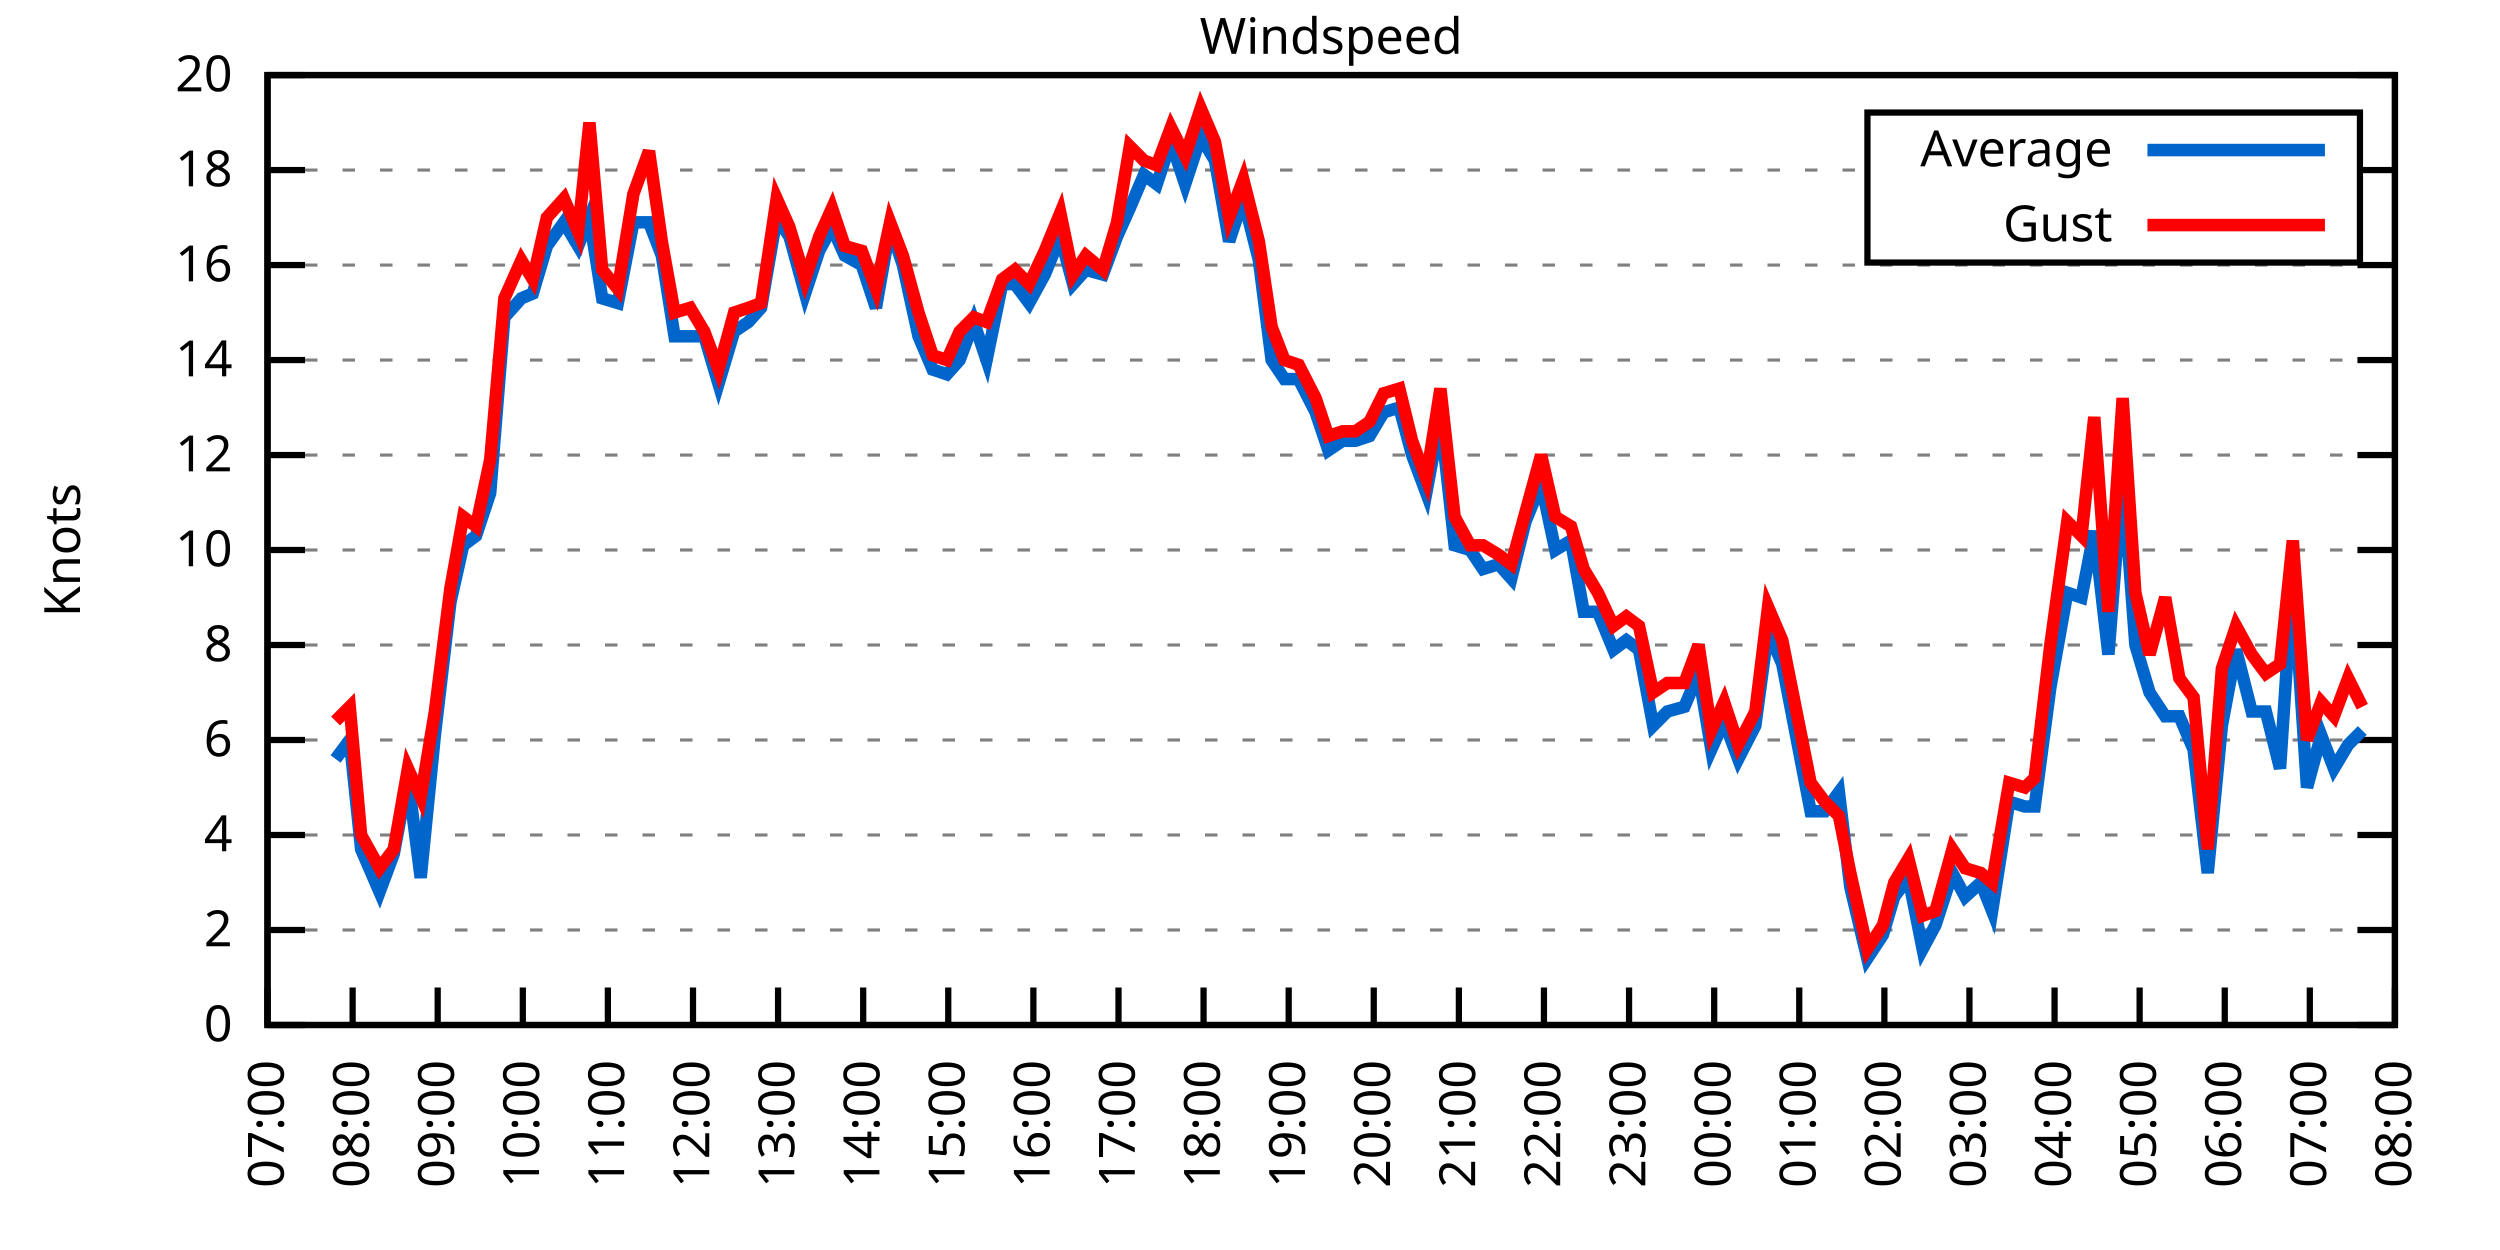
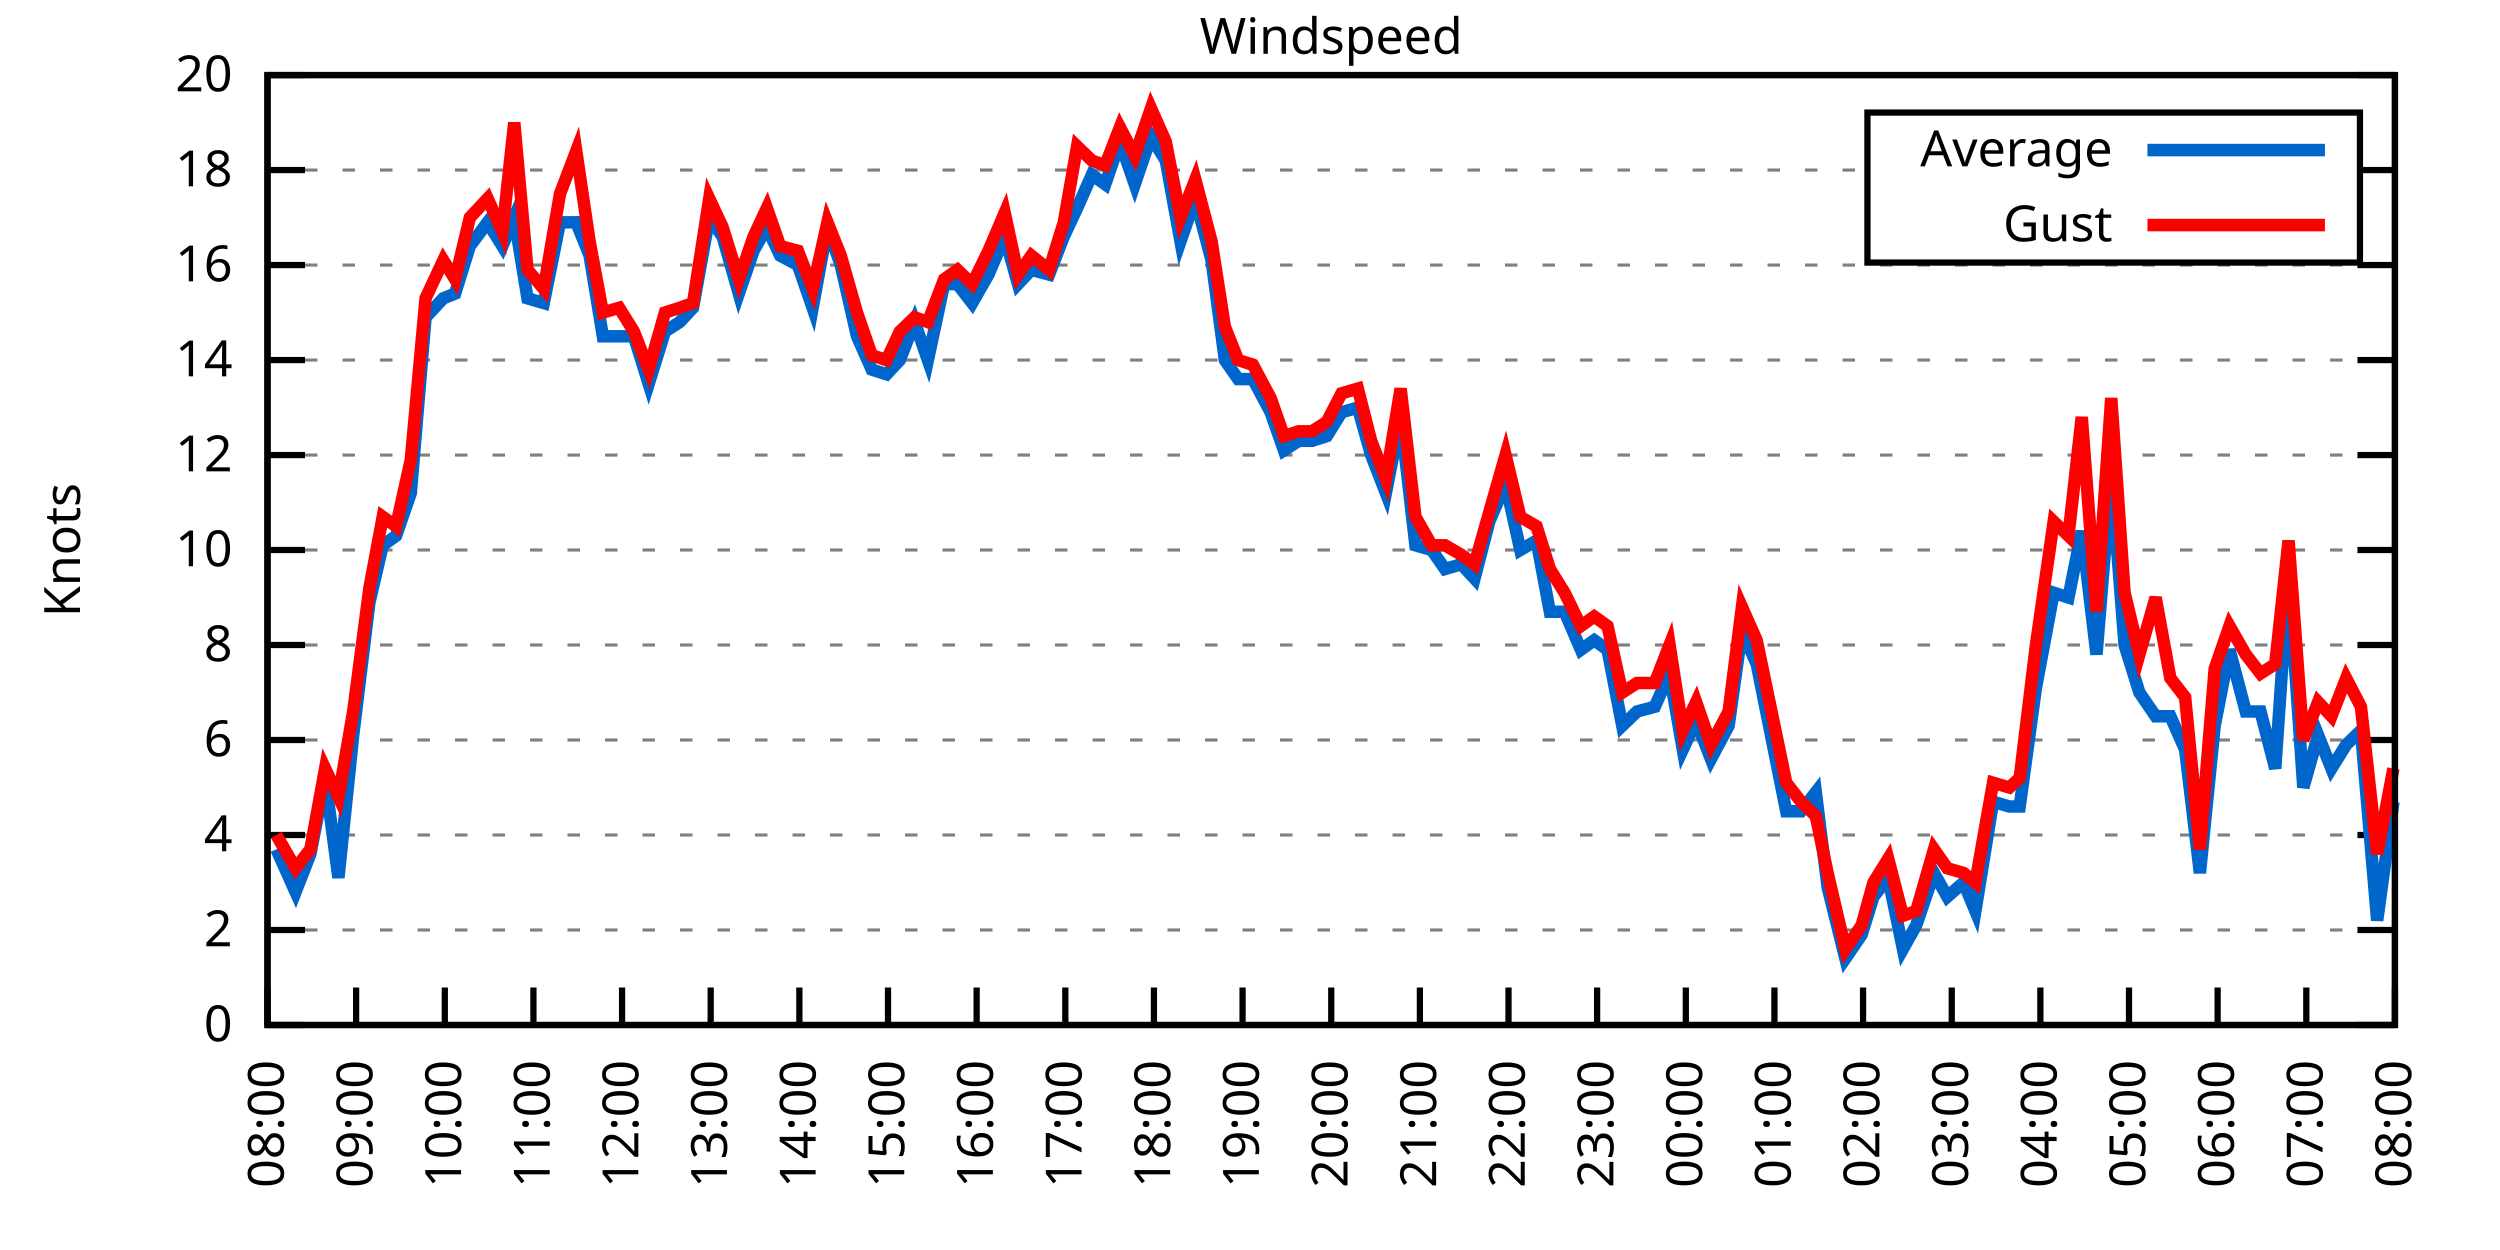
<svg xmlns="http://www.w3.org/2000/svg" xmlns:xlink="http://www.w3.org/1999/xlink" width="400" height="200" viewBox="0 0 400 200">
  <g id="gnuplot_canvas">
    <rect x="0" y="0" width="400" height="200" fill="none" />
    <defs>
      <circle id="gpDot" r="0.5" stroke-width="0.5" stroke="currentColor" />
      <path id="gpPt0" stroke-width="0.333" stroke="currentColor" d="M-1,0 h2 M0,-1 v2" />
      <path id="gpPt1" stroke-width="0.333" stroke="currentColor" d="M-1,-1 L1,1 M1,-1 L-1,1" />
      <path id="gpPt2" stroke-width="0.333" stroke="currentColor" d="M-1,0 L1,0 M0,-1 L0,1 M-1,-1 L1,1 M-1,1 L1,-1" />
      <rect id="gpPt3" stroke-width="0.333" stroke="currentColor" x="-1" y="-1" width="2" height="2" />
      <rect id="gpPt4" stroke-width="0.333" stroke="currentColor" fill="currentColor" x="-1" y="-1" width="2" height="2" />
      <circle id="gpPt5" stroke-width="0.333" stroke="currentColor" cx="0" cy="0" r="1" />
      <use xlink:href="#gpPt5" id="gpPt6" fill="currentColor" stroke="none" />
      <path id="gpPt7" stroke-width="0.333" stroke="currentColor" d="M0,-1.33 L-1.33,0.67 L1.33,0.67 z" />
      <use xlink:href="#gpPt7" id="gpPt8" fill="currentColor" stroke="none" />
      <use xlink:href="#gpPt7" id="gpPt9" stroke="currentColor" transform="rotate(180)" />
      <use xlink:href="#gpPt9" id="gpPt10" fill="currentColor" stroke="none" />
      <use xlink:href="#gpPt3" id="gpPt11" stroke="currentColor" transform="rotate(45)" />
      <use xlink:href="#gpPt11" id="gpPt12" fill="currentColor" stroke="none" />
      <path id="gpPt13" stroke-width="0.333" stroke="currentColor" d="M0,1.330 L1.265,0.411 L0.782,-1.067 L-0.782,-1.076 L-1.265,0.411 z" />
      <use xlink:href="#gpPt13" id="gpPt14" fill="currentColor" stroke="none" />
      <filter id="textbox" filterUnits="objectBoundingBox" x="0" y="0" height="1" width="1">
        <feFlood flood-color="white" flood-opacity="1" result="bgnd" />
        <feComposite in="SourceGraphic" in2="bgnd" operator="atop" />
      </filter>
      <filter id="greybox" filterUnits="objectBoundingBox" x="0" y="0" height="1" width="1">
        <feFlood flood-color="lightgrey" flood-opacity="1" result="grey" />
        <feComposite in="SourceGraphic" in2="grey" operator="atop" />
      </filter>
    </defs>
    <g fill="none" color="white" stroke="currentColor" stroke-width="1.00" stroke-linecap="butt" stroke-linejoin="miter">
</g>
    <g fill="none" color="black" stroke="currentColor" stroke-width="1.00" stroke-linecap="butt" stroke-linejoin="miter">
      <g stroke="none" shape-rendering="crispEdges">
        <polygon fill="rgb(255, 255, 255)" points="42.80,164.00 383.18,164.00 383.18,12.02 42.80,12.02 " />
      </g>
    </g>
    <g fill="none" color="black" stroke="currentColor" stroke-width="1.00" stroke-linecap="butt" stroke-linejoin="miter">
</g>
    <g fill="none" color="black" stroke="black" stroke-width="0.50" stroke-linecap="butt" stroke-linejoin="miter">
</g>
    <g fill="none" color="gray" stroke="currentColor" stroke-width="0.50" stroke-linecap="butt" stroke-linejoin="miter">
      <path stroke="gray" stroke-dasharray="2,4" class="gridline" d="M42.80,164.00 L383.19,164.00  " />
    </g>
    <g fill="none" color="gray" stroke="gray" stroke-width="1.00" stroke-linecap="butt" stroke-linejoin="miter">
</g>
    <g fill="none" color="black" stroke="currentColor" stroke-width="1.00" stroke-linecap="butt" stroke-linejoin="miter">
      <path stroke="black" d="M42.80,164.00 L48.80,164.00 M383.19,164.00 L377.19,164.00  " />
      <g transform="translate(37.20,166.60)" stroke="none" fill="black" font-family="Sans" font-size="8.00" text-anchor="end">
        <text>
          <tspan font-family="Sans"> 0</tspan>
        </text>
      </g>
    </g>
    <g fill="none" color="black" stroke="currentColor" stroke-width="1.00" stroke-linecap="butt" stroke-linejoin="miter">
</g>
    <g fill="none" color="black" stroke="black" stroke-width="0.50" stroke-linecap="butt" stroke-linejoin="miter">
</g>
    <g fill="none" color="gray" stroke="currentColor" stroke-width="0.50" stroke-linecap="butt" stroke-linejoin="miter">
      <path stroke="gray" stroke-dasharray="2,4" class="gridline" d="M42.80,148.80 L383.19,148.80  " />
    </g>
    <g fill="none" color="gray" stroke="gray" stroke-width="1.00" stroke-linecap="butt" stroke-linejoin="miter">
</g>
    <g fill="none" color="black" stroke="currentColor" stroke-width="1.00" stroke-linecap="butt" stroke-linejoin="miter">
      <path stroke="black" d="M42.80,148.80 L48.80,148.80 M383.19,148.80 L377.19,148.80  " />
      <g transform="translate(37.20,151.40)" stroke="none" fill="black" font-family="Sans" font-size="8.00" text-anchor="end">
        <text>
          <tspan font-family="Sans"> 2</tspan>
        </text>
      </g>
    </g>
    <g fill="none" color="black" stroke="currentColor" stroke-width="1.00" stroke-linecap="butt" stroke-linejoin="miter">
</g>
    <g fill="none" color="black" stroke="black" stroke-width="0.50" stroke-linecap="butt" stroke-linejoin="miter">
</g>
    <g fill="none" color="gray" stroke="currentColor" stroke-width="0.50" stroke-linecap="butt" stroke-linejoin="miter">
      <path stroke="gray" stroke-dasharray="2,4" class="gridline" d="M42.80,133.60 L383.19,133.60  " />
    </g>
    <g fill="none" color="gray" stroke="gray" stroke-width="1.00" stroke-linecap="butt" stroke-linejoin="miter">
</g>
    <g fill="none" color="black" stroke="currentColor" stroke-width="1.00" stroke-linecap="butt" stroke-linejoin="miter">
      <path stroke="black" d="M42.80,133.60 L48.80,133.60 M383.19,133.60 L377.19,133.60  " />
      <g transform="translate(37.20,136.20)" stroke="none" fill="black" font-family="Sans" font-size="8.00" text-anchor="end">
        <text>
          <tspan font-family="Sans"> 4</tspan>
        </text>
      </g>
    </g>
    <g fill="none" color="black" stroke="currentColor" stroke-width="1.00" stroke-linecap="butt" stroke-linejoin="miter">
</g>
    <g fill="none" color="black" stroke="black" stroke-width="0.50" stroke-linecap="butt" stroke-linejoin="miter">
</g>
    <g fill="none" color="gray" stroke="currentColor" stroke-width="0.50" stroke-linecap="butt" stroke-linejoin="miter">
      <path stroke="gray" stroke-dasharray="2,4" class="gridline" d="M42.80,118.40 L383.19,118.40  " />
    </g>
    <g fill="none" color="gray" stroke="gray" stroke-width="1.00" stroke-linecap="butt" stroke-linejoin="miter">
</g>
    <g fill="none" color="black" stroke="currentColor" stroke-width="1.00" stroke-linecap="butt" stroke-linejoin="miter">
      <path stroke="black" d="M42.80,118.40 L48.80,118.40 M383.19,118.40 L377.19,118.40  " />
      <g transform="translate(37.20,121.00)" stroke="none" fill="black" font-family="Sans" font-size="8.00" text-anchor="end">
        <text>
          <tspan font-family="Sans"> 6</tspan>
        </text>
      </g>
    </g>
    <g fill="none" color="black" stroke="currentColor" stroke-width="1.00" stroke-linecap="butt" stroke-linejoin="miter">
</g>
    <g fill="none" color="black" stroke="black" stroke-width="0.50" stroke-linecap="butt" stroke-linejoin="miter">
</g>
    <g fill="none" color="gray" stroke="currentColor" stroke-width="0.50" stroke-linecap="butt" stroke-linejoin="miter">
      <path stroke="gray" stroke-dasharray="2,4" class="gridline" d="M42.80,103.20 L383.19,103.20  " />
    </g>
    <g fill="none" color="gray" stroke="gray" stroke-width="1.00" stroke-linecap="butt" stroke-linejoin="miter">
</g>
    <g fill="none" color="black" stroke="currentColor" stroke-width="1.00" stroke-linecap="butt" stroke-linejoin="miter">
      <path stroke="black" d="M42.80,103.20 L48.80,103.20 M383.19,103.20 L377.19,103.20  " />
      <g transform="translate(37.20,105.80)" stroke="none" fill="black" font-family="Sans" font-size="8.00" text-anchor="end">
        <text>
          <tspan font-family="Sans"> 8</tspan>
        </text>
      </g>
    </g>
    <g fill="none" color="black" stroke="currentColor" stroke-width="1.00" stroke-linecap="butt" stroke-linejoin="miter">
</g>
    <g fill="none" color="black" stroke="black" stroke-width="0.50" stroke-linecap="butt" stroke-linejoin="miter">
</g>
    <g fill="none" color="gray" stroke="currentColor" stroke-width="0.50" stroke-linecap="butt" stroke-linejoin="miter">
      <path stroke="gray" stroke-dasharray="2,4" class="gridline" d="M42.80,88.00 L383.19,88.00  " />
    </g>
    <g fill="none" color="gray" stroke="gray" stroke-width="1.00" stroke-linecap="butt" stroke-linejoin="miter">
</g>
    <g fill="none" color="black" stroke="currentColor" stroke-width="1.00" stroke-linecap="butt" stroke-linejoin="miter">
      <path stroke="black" d="M42.80,88.00 L48.80,88.00 M383.19,88.00 L377.19,88.00  " />
      <g transform="translate(37.20,90.60)" stroke="none" fill="black" font-family="Sans" font-size="8.00" text-anchor="end">
        <text>
          <tspan font-family="Sans"> 10</tspan>
        </text>
      </g>
    </g>
    <g fill="none" color="black" stroke="currentColor" stroke-width="1.00" stroke-linecap="butt" stroke-linejoin="miter">
</g>
    <g fill="none" color="black" stroke="black" stroke-width="0.50" stroke-linecap="butt" stroke-linejoin="miter">
</g>
    <g fill="none" color="gray" stroke="currentColor" stroke-width="0.50" stroke-linecap="butt" stroke-linejoin="miter">
      <path stroke="gray" stroke-dasharray="2,4" class="gridline" d="M42.80,72.81 L383.19,72.81  " />
    </g>
    <g fill="none" color="gray" stroke="gray" stroke-width="1.00" stroke-linecap="butt" stroke-linejoin="miter">
</g>
    <g fill="none" color="black" stroke="currentColor" stroke-width="1.00" stroke-linecap="butt" stroke-linejoin="miter">
      <path stroke="black" d="M42.80,72.81 L48.80,72.81 M383.19,72.81 L377.19,72.81  " />
      <g transform="translate(37.20,75.41)" stroke="none" fill="black" font-family="Sans" font-size="8.00" text-anchor="end">
        <text>
          <tspan font-family="Sans"> 12</tspan>
        </text>
      </g>
    </g>
    <g fill="none" color="black" stroke="currentColor" stroke-width="1.00" stroke-linecap="butt" stroke-linejoin="miter">
</g>
    <g fill="none" color="black" stroke="black" stroke-width="0.50" stroke-linecap="butt" stroke-linejoin="miter">
</g>
    <g fill="none" color="gray" stroke="currentColor" stroke-width="0.50" stroke-linecap="butt" stroke-linejoin="miter">
      <path stroke="gray" stroke-dasharray="2,4" class="gridline" d="M42.80,57.61 L383.19,57.61  " />
    </g>
    <g fill="none" color="gray" stroke="gray" stroke-width="1.00" stroke-linecap="butt" stroke-linejoin="miter">
</g>
    <g fill="none" color="black" stroke="currentColor" stroke-width="1.00" stroke-linecap="butt" stroke-linejoin="miter">
      <path stroke="black" d="M42.80,57.61 L48.80,57.61 M383.19,57.61 L377.19,57.61  " />
      <g transform="translate(37.20,60.21)" stroke="none" fill="black" font-family="Sans" font-size="8.00" text-anchor="end">
        <text>
          <tspan font-family="Sans"> 14</tspan>
        </text>
      </g>
    </g>
    <g fill="none" color="black" stroke="currentColor" stroke-width="1.00" stroke-linecap="butt" stroke-linejoin="miter">
</g>
    <g fill="none" color="black" stroke="black" stroke-width="0.50" stroke-linecap="butt" stroke-linejoin="miter">
</g>
    <g fill="none" color="gray" stroke="currentColor" stroke-width="0.50" stroke-linecap="butt" stroke-linejoin="miter">
      <path stroke="gray" stroke-dasharray="2,4" class="gridline" d="M42.80,42.41 L383.19,42.41  " />
    </g>
    <g fill="none" color="gray" stroke="gray" stroke-width="1.00" stroke-linecap="butt" stroke-linejoin="miter">
</g>
    <g fill="none" color="black" stroke="currentColor" stroke-width="1.00" stroke-linecap="butt" stroke-linejoin="miter">
      <path stroke="black" d="M42.80,42.41 L48.80,42.41 M383.19,42.41 L377.19,42.41  " />
      <g transform="translate(37.20,45.01)" stroke="none" fill="black" font-family="Sans" font-size="8.00" text-anchor="end">
        <text>
          <tspan font-family="Sans"> 16</tspan>
        </text>
      </g>
    </g>
    <g fill="none" color="black" stroke="currentColor" stroke-width="1.00" stroke-linecap="butt" stroke-linejoin="miter">
</g>
    <g fill="none" color="black" stroke="black" stroke-width="0.50" stroke-linecap="butt" stroke-linejoin="miter">
</g>
    <g fill="none" color="gray" stroke="currentColor" stroke-width="0.50" stroke-linecap="butt" stroke-linejoin="miter">
      <path stroke="gray" stroke-dasharray="2,4" class="gridline" d="M42.80,27.21 L298.79,27.21 M377.59,27.21 L383.19,27.21  " />
    </g>
    <g fill="none" color="gray" stroke="gray" stroke-width="1.00" stroke-linecap="butt" stroke-linejoin="miter">
</g>
    <g fill="none" color="black" stroke="currentColor" stroke-width="1.00" stroke-linecap="butt" stroke-linejoin="miter">
      <path stroke="black" d="M42.80,27.21 L48.80,27.21 M383.19,27.21 L377.19,27.21  " />
      <g transform="translate(37.20,29.81)" stroke="none" fill="black" font-family="Sans" font-size="8.00" text-anchor="end">
        <text>
          <tspan font-family="Sans"> 18</tspan>
        </text>
      </g>
    </g>
    <g fill="none" color="black" stroke="currentColor" stroke-width="1.00" stroke-linecap="butt" stroke-linejoin="miter">
</g>
    <g fill="none" color="black" stroke="black" stroke-width="0.50" stroke-linecap="butt" stroke-linejoin="miter">
</g>
    <g fill="none" color="gray" stroke="currentColor" stroke-width="0.50" stroke-linecap="butt" stroke-linejoin="miter">
      <path stroke="gray" stroke-dasharray="2,4" class="gridline" d="M42.80,12.01 L383.19,12.01  " />
    </g>
    <g fill="none" color="gray" stroke="gray" stroke-width="1.00" stroke-linecap="butt" stroke-linejoin="miter">
</g>
    <g fill="none" color="black" stroke="currentColor" stroke-width="1.00" stroke-linecap="butt" stroke-linejoin="miter">
      <path stroke="black" d="M42.80,12.01 L48.80,12.01 M383.19,12.01 L377.19,12.01  " />
      <g transform="translate(37.20,14.61)" stroke="none" fill="black" font-family="Sans" font-size="8.00" text-anchor="end">
        <text>
          <tspan font-family="Sans"> 20</tspan>
        </text>
      </g>
    </g>
    <g fill="none" color="black" stroke="currentColor" stroke-width="1.00" stroke-linecap="butt" stroke-linejoin="miter">
      <path stroke="black" d="M42.80,164.00 L42.80,158.00  " />
      <g transform="translate(45.40,169.60) rotate(270.00)" stroke="none" fill="black" font-family="Sans" font-size="8.00" text-anchor="end">
        <text>
-           <tspan font-family="Sans">07:00</tspan>
-         </text>
-       </g>
-     </g>
-     <g fill="none" color="black" stroke="currentColor" stroke-width="1.00" stroke-linecap="butt" stroke-linejoin="miter">
-       <path stroke="black" d="M56.42,164.00 L56.42,158.00  " />
-       <g transform="translate(59.02,169.60) rotate(270.00)" stroke="none" fill="black" font-family="Sans" font-size="8.00" text-anchor="end">
-         <text>
          <tspan font-family="Sans">08:00</tspan>
        </text>
      </g>
    </g>
    <g fill="none" color="black" stroke="currentColor" stroke-width="1.00" stroke-linecap="butt" stroke-linejoin="miter">
-       <path stroke="black" d="M70.03,164.00 L70.03,158.00  " />
-       <g transform="translate(72.63,169.60) rotate(270.00)" stroke="none" fill="black" font-family="Sans" font-size="8.00" text-anchor="end">
+       <path stroke="black" d="M56.98,164.00 L56.98,158.00  " />
+       <g transform="translate(59.58,169.60) rotate(270.00)" stroke="none" fill="black" font-family="Sans" font-size="8.00" text-anchor="end">
        <text>
          <tspan font-family="Sans">09:00</tspan>
        </text>
      </g>
    </g>
    <g fill="none" color="black" stroke="currentColor" stroke-width="1.00" stroke-linecap="butt" stroke-linejoin="miter">
-       <path stroke="black" d="M83.65,164.00 L83.65,158.00  " />
-       <g transform="translate(86.25,169.60) rotate(270.00)" stroke="none" fill="black" font-family="Sans" font-size="8.00" text-anchor="end">
+       <path stroke="black" d="M71.17,164.00 L71.17,158.00  " />
+       <g transform="translate(73.77,169.60) rotate(270.00)" stroke="none" fill="black" font-family="Sans" font-size="8.00" text-anchor="end">
        <text>
          <tspan font-family="Sans">10:00</tspan>
        </text>
      </g>
    </g>
    <g fill="none" color="black" stroke="currentColor" stroke-width="1.00" stroke-linecap="butt" stroke-linejoin="miter">
-       <path stroke="black" d="M97.26,164.00 L97.26,158.00  " />
-       <g transform="translate(99.86,169.60) rotate(270.00)" stroke="none" fill="black" font-family="Sans" font-size="8.00" text-anchor="end">
+       <path stroke="black" d="M85.35,164.00 L85.35,158.00  " />
+       <g transform="translate(87.95,169.60) rotate(270.00)" stroke="none" fill="black" font-family="Sans" font-size="8.00" text-anchor="end">
        <text>
          <tspan font-family="Sans">11:00</tspan>
        </text>
      </g>
    </g>
    <g fill="none" color="black" stroke="currentColor" stroke-width="1.00" stroke-linecap="butt" stroke-linejoin="miter">
-       <path stroke="black" d="M110.88,164.00 L110.88,158.00  " />
-       <g transform="translate(113.48,169.60) rotate(270.00)" stroke="none" fill="black" font-family="Sans" font-size="8.00" text-anchor="end">
+       <path stroke="black" d="M99.53,164.00 L99.53,158.00  " />
+       <g transform="translate(102.13,169.60) rotate(270.00)" stroke="none" fill="black" font-family="Sans" font-size="8.00" text-anchor="end">
        <text>
          <tspan font-family="Sans">12:00</tspan>
        </text>
      </g>
    </g>
    <g fill="none" color="black" stroke="currentColor" stroke-width="1.00" stroke-linecap="butt" stroke-linejoin="miter">
-       <path stroke="black" d="M124.49,164.00 L124.49,158.00  " />
-       <g transform="translate(127.09,169.60) rotate(270.00)" stroke="none" fill="black" font-family="Sans" font-size="8.00" text-anchor="end">
+       <path stroke="black" d="M113.71,164.00 L113.71,158.00  " />
+       <g transform="translate(116.31,169.60) rotate(270.00)" stroke="none" fill="black" font-family="Sans" font-size="8.00" text-anchor="end">
        <text>
          <tspan font-family="Sans">13:00</tspan>
        </text>
      </g>
    </g>
    <g fill="none" color="black" stroke="currentColor" stroke-width="1.00" stroke-linecap="butt" stroke-linejoin="miter">
-       <path stroke="black" d="M138.11,164.00 L138.11,158.00  " />
-       <g transform="translate(140.71,169.60) rotate(270.00)" stroke="none" fill="black" font-family="Sans" font-size="8.00" text-anchor="end">
+       <path stroke="black" d="M127.90,164.00 L127.90,158.00  " />
+       <g transform="translate(130.50,169.60) rotate(270.00)" stroke="none" fill="black" font-family="Sans" font-size="8.00" text-anchor="end">
        <text>
          <tspan font-family="Sans">14:00</tspan>
        </text>
      </g>
    </g>
    <g fill="none" color="black" stroke="currentColor" stroke-width="1.00" stroke-linecap="butt" stroke-linejoin="miter">
-       <path stroke="black" d="M151.72,164.00 L151.72,158.00  " />
-       <g transform="translate(154.32,169.60) rotate(270.00)" stroke="none" fill="black" font-family="Sans" font-size="8.00" text-anchor="end">
+       <path stroke="black" d="M142.08,164.00 L142.08,158.00  " />
+       <g transform="translate(144.68,169.60) rotate(270.00)" stroke="none" fill="black" font-family="Sans" font-size="8.00" text-anchor="end">
        <text>
          <tspan font-family="Sans">15:00</tspan>
        </text>
      </g>
    </g>
    <g fill="none" color="black" stroke="currentColor" stroke-width="1.00" stroke-linecap="butt" stroke-linejoin="miter">
-       <path stroke="black" d="M165.34,164.00 L165.34,158.00  " />
-       <g transform="translate(167.94,169.60) rotate(270.00)" stroke="none" fill="black" font-family="Sans" font-size="8.00" text-anchor="end">
+       <path stroke="black" d="M156.26,164.00 L156.26,158.00  " />
+       <g transform="translate(158.86,169.60) rotate(270.00)" stroke="none" fill="black" font-family="Sans" font-size="8.00" text-anchor="end">
        <text>
          <tspan font-family="Sans">16:00</tspan>
        </text>
      </g>
    </g>
    <g fill="none" color="black" stroke="currentColor" stroke-width="1.00" stroke-linecap="butt" stroke-linejoin="miter">
-       <path stroke="black" d="M178.96,164.00 L178.96,158.00  " />
-       <g transform="translate(181.56,169.60) rotate(270.00)" stroke="none" fill="black" font-family="Sans" font-size="8.00" text-anchor="end">
+       <path stroke="black" d="M170.45,164.00 L170.45,158.00  " />
+       <g transform="translate(173.05,169.60) rotate(270.00)" stroke="none" fill="black" font-family="Sans" font-size="8.00" text-anchor="end">
        <text>
          <tspan font-family="Sans">17:00</tspan>
        </text>
      </g>
    </g>
    <g fill="none" color="black" stroke="currentColor" stroke-width="1.00" stroke-linecap="butt" stroke-linejoin="miter">
-       <path stroke="black" d="M192.57,164.00 L192.57,158.00  " />
-       <g transform="translate(195.17,169.60) rotate(270.00)" stroke="none" fill="black" font-family="Sans" font-size="8.00" text-anchor="end">
+       <path stroke="black" d="M184.63,164.00 L184.63,158.00  " />
+       <g transform="translate(187.23,169.60) rotate(270.00)" stroke="none" fill="black" font-family="Sans" font-size="8.00" text-anchor="end">
        <text>
          <tspan font-family="Sans">18:00</tspan>
        </text>
      </g>
    </g>
    <g fill="none" color="black" stroke="currentColor" stroke-width="1.00" stroke-linecap="butt" stroke-linejoin="miter">
-       <path stroke="black" d="M206.19,164.00 L206.19,158.00  " />
-       <g transform="translate(208.79,169.60) rotate(270.00)" stroke="none" fill="black" font-family="Sans" font-size="8.00" text-anchor="end">
+       <path stroke="black" d="M198.81,164.00 L198.81,158.00  " />
+       <g transform="translate(201.41,169.60) rotate(270.00)" stroke="none" fill="black" font-family="Sans" font-size="8.00" text-anchor="end">
        <text>
          <tspan font-family="Sans">19:00</tspan>
        </text>
      </g>
    </g>
    <g fill="none" color="black" stroke="currentColor" stroke-width="1.00" stroke-linecap="butt" stroke-linejoin="miter">
-       <path stroke="black" d="M219.80,164.00 L219.80,158.00  " />
-       <g transform="translate(222.40,169.60) rotate(270.00)" stroke="none" fill="black" font-family="Sans" font-size="8.00" text-anchor="end">
+       <path stroke="black" d="M213.00,164.00 L213.00,158.00  " />
+       <g transform="translate(215.60,169.60) rotate(270.00)" stroke="none" fill="black" font-family="Sans" font-size="8.00" text-anchor="end">
        <text>
          <tspan font-family="Sans">20:00</tspan>
        </text>
      </g>
    </g>
    <g fill="none" color="black" stroke="currentColor" stroke-width="1.00" stroke-linecap="butt" stroke-linejoin="miter">
-       <path stroke="black" d="M233.42,164.00 L233.42,158.00  " />
-       <g transform="translate(236.02,169.60) rotate(270.00)" stroke="none" fill="black" font-family="Sans" font-size="8.00" text-anchor="end">
+       <path stroke="black" d="M227.18,164.00 L227.18,158.00  " />
+       <g transform="translate(229.78,169.60) rotate(270.00)" stroke="none" fill="black" font-family="Sans" font-size="8.00" text-anchor="end">
        <text>
          <tspan font-family="Sans">21:00</tspan>
        </text>
      </g>
    </g>
    <g fill="none" color="black" stroke="currentColor" stroke-width="1.00" stroke-linecap="butt" stroke-linejoin="miter">
-       <path stroke="black" d="M247.03,164.00 L247.03,158.00  " />
-       <g transform="translate(249.63,169.60) rotate(270.00)" stroke="none" fill="black" font-family="Sans" font-size="8.00" text-anchor="end">
+       <path stroke="black" d="M241.36,164.00 L241.36,158.00  " />
+       <g transform="translate(243.96,169.60) rotate(270.00)" stroke="none" fill="black" font-family="Sans" font-size="8.00" text-anchor="end">
        <text>
          <tspan font-family="Sans">22:00</tspan>
        </text>
      </g>
    </g>
    <g fill="none" color="black" stroke="currentColor" stroke-width="1.00" stroke-linecap="butt" stroke-linejoin="miter">
-       <path stroke="black" d="M260.65,164.00 L260.65,158.00  " />
-       <g transform="translate(263.25,169.60) rotate(270.00)" stroke="none" fill="black" font-family="Sans" font-size="8.00" text-anchor="end">
+       <path stroke="black" d="M255.54,164.00 L255.54,158.00  " />
+       <g transform="translate(258.14,169.60) rotate(270.00)" stroke="none" fill="black" font-family="Sans" font-size="8.00" text-anchor="end">
        <text>
          <tspan font-family="Sans">23:00</tspan>
        </text>
      </g>
    </g>
    <g fill="none" color="black" stroke="currentColor" stroke-width="1.00" stroke-linecap="butt" stroke-linejoin="miter">
-       <path stroke="black" d="M274.27,164.00 L274.27,158.00  " />
-       <g transform="translate(276.87,169.60) rotate(270.00)" stroke="none" fill="black" font-family="Sans" font-size="8.00" text-anchor="end">
+       <path stroke="black" d="M269.73,164.00 L269.73,158.00  " />
+       <g transform="translate(272.33,169.60) rotate(270.00)" stroke="none" fill="black" font-family="Sans" font-size="8.00" text-anchor="end">
        <text>
          <tspan font-family="Sans">00:00</tspan>
        </text>
      </g>
    </g>
    <g fill="none" color="black" stroke="currentColor" stroke-width="1.00" stroke-linecap="butt" stroke-linejoin="miter">
-       <path stroke="black" d="M287.88,164.00 L287.88,158.00  " />
-       <g transform="translate(290.48,169.60) rotate(270.00)" stroke="none" fill="black" font-family="Sans" font-size="8.00" text-anchor="end">
+       <path stroke="black" d="M283.91,164.00 L283.91,158.00  " />
+       <g transform="translate(286.51,169.60) rotate(270.00)" stroke="none" fill="black" font-family="Sans" font-size="8.00" text-anchor="end">
        <text>
          <tspan font-family="Sans">01:00</tspan>
        </text>
      </g>
    </g>
    <g fill="none" color="black" stroke="currentColor" stroke-width="1.00" stroke-linecap="butt" stroke-linejoin="miter">
-       <path stroke="black" d="M301.50,164.00 L301.50,158.00  " />
-       <g transform="translate(304.10,169.60) rotate(270.00)" stroke="none" fill="black" font-family="Sans" font-size="8.00" text-anchor="end">
+       <path stroke="black" d="M298.09,164.00 L298.09,158.00  " />
+       <g transform="translate(300.69,169.60) rotate(270.00)" stroke="none" fill="black" font-family="Sans" font-size="8.00" text-anchor="end">
        <text>
          <tspan font-family="Sans">02:00</tspan>
        </text>
      </g>
    </g>
    <g fill="none" color="black" stroke="currentColor" stroke-width="1.00" stroke-linecap="butt" stroke-linejoin="miter">
-       <path stroke="black" d="M315.11,164.00 L315.11,158.00  " />
-       <g transform="translate(317.71,169.60) rotate(270.00)" stroke="none" fill="black" font-family="Sans" font-size="8.00" text-anchor="end">
+       <path stroke="black" d="M312.28,164.00 L312.28,158.00  " />
+       <g transform="translate(314.88,169.60) rotate(270.00)" stroke="none" fill="black" font-family="Sans" font-size="8.00" text-anchor="end">
        <text>
          <tspan font-family="Sans">03:00</tspan>
        </text>
      </g>
    </g>
    <g fill="none" color="black" stroke="currentColor" stroke-width="1.00" stroke-linecap="butt" stroke-linejoin="miter">
-       <path stroke="black" d="M328.73,164.00 L328.73,158.00  " />
-       <g transform="translate(331.33,169.60) rotate(270.00)" stroke="none" fill="black" font-family="Sans" font-size="8.00" text-anchor="end">
+       <path stroke="black" d="M326.46,164.00 L326.46,158.00  " />
+       <g transform="translate(329.06,169.60) rotate(270.00)" stroke="none" fill="black" font-family="Sans" font-size="8.00" text-anchor="end">
        <text>
          <tspan font-family="Sans">04:00</tspan>
        </text>
      </g>
    </g>
    <g fill="none" color="black" stroke="currentColor" stroke-width="1.00" stroke-linecap="butt" stroke-linejoin="miter">
-       <path stroke="black" d="M342.34,164.00 L342.34,158.00  " />
-       <g transform="translate(344.94,169.60) rotate(270.00)" stroke="none" fill="black" font-family="Sans" font-size="8.00" text-anchor="end">
+       <path stroke="black" d="M340.64,164.00 L340.64,158.00  " />
+       <g transform="translate(343.24,169.60) rotate(270.00)" stroke="none" fill="black" font-family="Sans" font-size="8.00" text-anchor="end">
        <text>
          <tspan font-family="Sans">05:00</tspan>
        </text>
      </g>
    </g>
    <g fill="none" color="black" stroke="currentColor" stroke-width="1.00" stroke-linecap="butt" stroke-linejoin="miter">
-       <path stroke="black" d="M355.96,164.00 L355.96,158.00  " />
-       <g transform="translate(358.56,169.60) rotate(270.00)" stroke="none" fill="black" font-family="Sans" font-size="8.00" text-anchor="end">
+       <path stroke="black" d="M354.82,164.00 L354.82,158.00  " />
+       <g transform="translate(357.42,169.60) rotate(270.00)" stroke="none" fill="black" font-family="Sans" font-size="8.00" text-anchor="end">
        <text>
          <tspan font-family="Sans">06:00</tspan>
        </text>
      </g>
    </g>
    <g fill="none" color="black" stroke="currentColor" stroke-width="1.00" stroke-linecap="butt" stroke-linejoin="miter">
-       <path stroke="black" d="M369.57,164.00 L369.57,158.00  " />
-       <g transform="translate(372.17,169.60) rotate(270.00)" stroke="none" fill="black" font-family="Sans" font-size="8.00" text-anchor="end">
+       <path stroke="black" d="M369.01,164.00 L369.01,158.00  " />
+       <g transform="translate(371.61,169.60) rotate(270.00)" stroke="none" fill="black" font-family="Sans" font-size="8.00" text-anchor="end">
        <text>
          <tspan font-family="Sans">07:00</tspan>
        </text>
      </g>
    </g>
    <g fill="none" color="black" stroke="currentColor" stroke-width="1.00" stroke-linecap="butt" stroke-linejoin="miter">
      <path stroke="black" d="M383.19,164.00 L383.19,158.00  " />
      <g transform="translate(385.79,169.60) rotate(270.00)" stroke="none" fill="black" font-family="Sans" font-size="8.00" text-anchor="end">
        <text>
          <tspan font-family="Sans">08:00</tspan>
        </text>
      </g>
    </g>
    <g fill="none" color="black" stroke="currentColor" stroke-width="1.00" stroke-linecap="butt" stroke-linejoin="miter">
</g>
    <g fill="none" color="black" stroke="currentColor" stroke-width="1.00" stroke-linecap="butt" stroke-linejoin="miter">
      <path stroke="black" d="M42.80,12.01 L42.80,164.00 L383.19,164.00 L383.19,12.01 L42.80,12.01 Z  " />
    </g>
    <g fill="none" color="black" stroke="currentColor" stroke-width="1.00" stroke-linecap="butt" stroke-linejoin="miter">
</g>
    <g fill="none" color="black" stroke="currentColor" stroke-width="1.00" stroke-linecap="butt" stroke-linejoin="miter">
      <path stroke="black" d="M298.79,42.01 L298.79,18.01 L377.59,18.01 L377.59,42.01 L298.79,42.01 Z  " />
    </g>
    <g id="Windspeed_plot_1">
      <g fill="none" color="white" stroke="black" stroke-width="2.00" stroke-linecap="butt" stroke-linejoin="miter">
</g>
      <g fill="none" color="black" stroke="currentColor" stroke-width="2.00" stroke-linecap="butt" stroke-linejoin="miter">
        <g transform="translate(337.99,26.61)" stroke="none" fill="black" font-family="Sans" font-size="8.00" text-anchor="end">
          <text>
            <tspan font-family="Sans">Average</tspan>
          </text>
        </g>
      </g>
      <g fill="none" color="black" stroke="currentColor" stroke-width="2.00" stroke-linecap="butt" stroke-linejoin="miter">
-         <path stroke="rgb(  0, 102, 204)" d="M343.59,24.01 L371.99,24.01 M53.69,121.44 L55.96,118.40 L57.78,135.88 L60.73,142.72 L63.00,136.64 L65.27,124.48   L67.31,140.44 L69.58,117.64 L72.07,96.36 L74.12,87.25 L76.16,85.73 L78.43,78.89 L80.70,50.77 L83.42,47.73   L85.24,46.97 L87.50,39.37 L90.23,35.57 L92.50,39.37 L94.31,34.81 L96.35,47.73 L98.85,48.49 L101.35,35.57   L103.84,35.57 L105.89,40.89 L107.93,53.81 L110.42,53.81 L112.69,53.81 L114.96,61.41 L117.46,53.05 L119.73,51.53   L121.77,49.25 L124.27,34.81 L126.31,37.85 L128.81,46.97 L131.07,40.13 L133.12,36.33 L135.16,40.89 L137.88,42.41   L140.15,49.25 L142.42,36.33 L144.46,42.41 L146.96,53.81 L149.23,59.13 L151.50,59.89 L153.54,57.61 L155.81,51.53   L157.85,57.61 L160.35,45.45 L162.39,45.45 L164.66,48.49 L167.16,43.93 L169.65,37.85 L171.69,45.45 L173.74,43.17   L176.46,43.93 L178.73,37.85 L180.77,33.29 L183.04,27.97 L185.08,29.49 L187.35,22.65 L189.62,29.49 L192.12,21.89   L194.39,25.69 L196.66,38.61 L198.93,31.77 L201.42,41.65 L203.46,57.61 L205.51,60.65 L207.78,60.65 L210.50,65.97   L212.54,72.05 L214.81,70.53 L216.85,70.53 L219.12,69.77 L221.39,65.97 L223.89,65.21 L225.93,72.81 L228.20,78.89   L230.47,66.73 L232.74,87.25 L235.23,88.00 L237.28,91.04 L239.77,90.28 L241.81,92.56 L244.08,83.45 L246.58,77.37   L248.85,88.00 L251.35,86.49 L253.39,97.88 L255.66,97.88 L258.15,103.96 L260.20,102.44 L262.24,103.96 L264.51,116.12   L266.78,113.84 L269.50,113.08 L271.77,107.76 L273.81,119.92 L275.85,115.36 L278.12,121.44 L280.85,116.12 L282.89,100.92   L285.16,106.24 L289.70,129.80 L291.97,129.80 L294.23,126.76 L296.05,141.96 L298.77,153.36 L301.27,149.56 L303.08,143.48   L305.35,140.44 L307.62,151.84 L309.67,148.04 L312.39,139.68 L314.43,143.48 L316.93,141.20 L318.74,145.76 L321.47,128.28   L323.96,129.04 L325.55,129.04 L328.05,110.04 L330.77,94.84 L333.04,95.60 L335.08,84.97 L337.35,104.72 L339.62,75.85   L341.66,103.20 L343.93,110.80 L346.43,114.60 L348.70,114.60 L350.97,119.92 L353.24,139.68 L355.50,116.12 L357.77,103.96   L360.27,113.84 L362.54,113.84 L364.81,122.96 L366.85,91.80 L369.12,126.00 L371.39,117.64 L373.43,122.96 L375.70,119.16   L377.97,116.88  " />
+         <path stroke="rgb(  0, 102, 204)" d="M343.59,24.01 L371.99,24.01 M44.22,135.88 L47.29,142.72 L49.66,136.64 L52.02,124.48 L54.15,140.44 L56.51,117.64   L59.11,96.36 L61.24,87.25 L63.37,85.73 L65.73,78.89 L68.09,50.77 L70.93,47.73 L72.82,46.97 L75.18,39.37   L78.02,35.57 L80.38,39.37 L82.28,34.81 L84.40,47.73 L87.00,48.49 L89.60,35.57 L92.20,35.57 L94.33,40.89   L96.46,53.81 L99.06,53.81 L101.42,53.81 L103.79,61.41 L106.39,53.05 L108.75,51.53 L110.88,49.25 L113.48,34.81   L115.61,37.85 L118.21,46.97 L120.57,40.13 L122.70,36.33 L124.82,40.89 L127.66,42.41 L130.02,49.25 L132.39,36.33   L134.52,42.41 L137.12,53.81 L139.48,59.13 L141.84,59.89 L143.97,57.61 L146.34,51.53 L148.46,57.61 L151.06,45.45   L153.19,45.45 L155.55,48.49 L158.15,43.93 L160.75,37.85 L162.88,45.45 L165.01,43.17 L167.85,43.93 L170.21,37.85   L172.34,33.29 L174.70,27.97 L176.83,29.49 L179.19,22.65 L181.56,29.49 L184.16,21.89 L186.52,25.69 L188.88,38.61   L191.25,31.77 L193.85,41.65 L195.98,57.61 L198.10,60.65 L200.47,60.65 L203.30,65.97 L205.43,72.05 L207.79,70.53   L209.92,70.53 L212.29,69.77 L214.65,65.97 L217.25,65.21 L219.38,72.81 L221.74,78.89 L224.10,66.73 L226.47,87.25   L229.07,88.00 L231.20,91.04 L233.80,90.28 L235.92,92.56 L238.29,83.45 L240.89,77.37 L243.25,88.00 L245.85,86.49   L247.98,97.88 L250.34,97.88 L252.94,103.96 L255.07,102.44 L257.20,103.96 L259.56,116.12 L261.93,113.84 L264.76,113.08   L267.13,107.76 L269.25,119.92 L271.38,115.36 L273.75,121.44 L276.58,116.12 L278.71,100.92 L281.07,106.24 L285.80,129.80   L288.16,129.80 L290.53,126.76 L292.42,141.96 L295.26,153.36 L297.86,149.56 L299.75,143.48 L302.11,140.44 L304.47,151.84   L306.60,148.04 L309.44,139.68 L311.57,143.48 L314.17,141.20 L316.06,145.76 L318.89,128.28 L321.49,129.04 L323.15,129.04   L325.75,110.04 L328.59,94.84 L330.95,95.60 L333.08,84.97 L335.44,104.72 L337.80,75.85 L339.93,103.20 L342.30,110.80   L344.90,114.60 L347.26,114.60 L349.62,119.92 L351.99,139.68 L354.35,116.12 L356.72,103.96 L359.32,113.84 L361.68,113.84   L364.04,122.96 L366.17,91.80 L368.53,126.00 L370.90,117.64 L373.03,122.96 L375.39,119.16 L377.75,116.88 L380.35,147.28   L382.95,128.28  " />
      </g>
    </g>
    <g id="Windspeed_plot_2">
      <g fill="none" color="black" stroke="currentColor" stroke-width="2.00" stroke-linecap="butt" stroke-linejoin="miter">
        <g transform="translate(337.99,38.61)" stroke="none" fill="black" font-family="Sans" font-size="8.00" text-anchor="end">
          <text>
            <tspan font-family="Sans">Gust</tspan>
          </text>
        </g>
      </g>
      <g fill="none" color="black" stroke="currentColor" stroke-width="2.00" stroke-linecap="butt" stroke-linejoin="miter">
-         <path stroke="rgb(255,   0,   0)" d="M343.59,36.01 L371.99,36.01 M53.69,115.36 L55.96,113.08 L57.78,133.60 L60.73,138.92 L63.00,135.88 L65.27,122.96   L67.31,127.52 L69.58,113.84 L72.07,94.08 L74.12,82.69 L76.16,84.21 L78.43,73.57 L80.70,47.73 L83.42,41.65   L85.24,44.69 L87.50,34.81 L90.23,31.77 L92.50,37.09 L94.31,19.61 L96.35,43.17 L98.85,46.21 L101.35,31.01   L103.84,24.17 L105.89,38.61 L107.93,50.01 L110.42,49.25 L112.69,53.05 L114.96,59.13 L117.46,50.01 L119.73,49.25   L121.77,48.49 L124.27,31.77 L126.31,36.33 L128.81,44.69 L131.07,37.85 L133.12,33.29 L135.16,39.37 L137.88,40.13   L140.15,46.21 L142.42,35.57 L144.46,40.89 L146.96,50.01 L149.23,56.85 L151.50,57.61 L153.54,53.05 L155.81,50.77   L157.85,51.53 L160.35,44.69 L162.39,43.17 L164.66,45.45 L167.16,40.13 L169.65,34.05 L171.69,43.93 L173.74,40.89   L176.46,43.17 L178.73,35.57 L180.77,23.41 L183.04,25.69 L185.08,26.45 L187.35,20.37 L189.62,24.93 L192.12,17.33   L194.39,22.65 L196.66,34.81 L198.93,28.73 L201.42,38.61 L203.46,52.29 L205.51,57.61 L207.78,58.37 L210.50,63.69   L212.54,69.77 L214.81,69.01 L216.85,69.01 L219.12,67.49 L221.39,62.93 L223.89,62.17 L225.93,70.53 L228.20,76.61   L230.47,62.17 L232.74,82.69 L235.23,87.25 L237.28,87.25 L239.77,88.76 L241.81,90.28 L244.08,81.93 L246.58,72.81   L248.85,82.69 L251.35,84.21 L253.39,91.04 L255.66,94.84 L258.15,100.16 L260.20,98.64 L262.24,100.16 L264.51,110.80   L266.78,109.28 L269.50,109.28 L271.77,103.20 L273.81,116.88 L275.85,112.32 L278.12,119.16 L280.85,113.84 L282.89,97.12   L285.16,102.44 L289.70,125.24 L291.97,128.28 L294.23,130.56 L296.05,139.68 L298.77,151.84 L301.27,148.04 L303.08,141.20   L305.35,137.40 L307.62,146.52 L309.67,145.76 L312.39,135.88 L314.43,138.92 L316.93,139.68 L318.74,141.20 L321.47,125.24   L323.96,126.00 L325.55,124.48 L328.05,103.20 L330.77,83.45 L333.04,85.73 L335.08,66.73 L337.35,97.88 L339.62,63.69   L341.66,94.84 L343.93,104.72 L346.43,95.60 L348.70,108.52 L350.97,111.56 L353.24,135.88 L355.50,107.00 L357.77,100.16   L360.27,104.72 L362.54,107.76 L364.81,106.24 L366.85,86.49 L369.12,118.40 L371.39,112.32 L373.43,114.60 L375.70,108.52   L377.97,113.08  " />
+         <path stroke="rgb(255,   0,   0)" d="M343.59,36.01 L371.99,36.01 M44.22,133.60 L47.29,138.92 L49.66,135.88 L52.02,122.96 L54.15,127.52 L56.51,113.84   L59.11,94.08 L61.24,82.69 L63.37,84.21 L65.73,73.57 L68.09,47.73 L70.93,41.65 L72.82,44.69 L75.18,34.81   L78.02,31.77 L80.38,37.09 L82.28,19.61 L84.40,43.17 L87.00,46.21 L89.60,31.01 L92.20,24.17 L94.33,38.61   L96.46,50.01 L99.06,49.25 L101.42,53.05 L103.79,59.13 L106.39,50.01 L108.75,49.25 L110.88,48.49 L113.48,31.77   L115.61,36.33 L118.21,44.69 L120.57,37.85 L122.70,33.29 L124.82,39.37 L127.66,40.13 L130.02,46.21 L132.39,35.57   L134.52,40.89 L137.12,50.01 L139.48,56.85 L141.84,57.61 L143.97,53.05 L146.34,50.77 L148.46,51.53 L151.06,44.69   L153.19,43.17 L155.55,45.45 L158.15,40.13 L160.75,34.05 L162.88,43.93 L165.01,40.89 L167.85,43.17 L170.21,35.57   L172.34,23.41 L174.70,25.69 L176.83,26.45 L179.19,20.37 L181.56,24.93 L184.16,17.33 L186.52,22.65 L188.88,34.81   L191.25,28.73 L193.85,38.61 L195.98,52.29 L198.10,57.61 L200.47,58.37 L203.30,63.69 L205.43,69.77 L207.79,69.01   L209.92,69.01 L212.29,67.49 L214.65,62.93 L217.25,62.17 L219.38,70.53 L221.74,76.61 L224.10,62.17 L226.47,82.69   L229.07,87.25 L231.20,87.25 L233.80,88.76 L235.92,90.28 L238.29,81.93 L240.89,72.81 L243.25,82.69 L245.85,84.21   L247.98,91.04 L250.34,94.84 L252.94,100.16 L255.07,98.64 L257.20,100.16 L259.56,110.80 L261.93,109.28 L264.76,109.28   L267.13,103.20 L269.25,116.88 L271.38,112.32 L273.75,119.16 L276.58,113.84 L278.71,97.12 L281.07,102.44 L285.80,125.24   L288.16,128.28 L290.53,130.56 L292.42,139.68 L295.26,151.84 L297.86,148.04 L299.75,141.20 L302.11,137.40 L304.47,146.52   L306.60,145.76 L309.44,135.88 L311.57,138.92 L314.17,139.68 L316.06,141.20 L318.89,125.24 L321.49,126.00 L323.15,124.48   L325.75,103.20 L328.59,83.45 L330.95,85.73 L333.08,66.73 L335.44,97.88 L337.80,63.69 L339.93,94.84 L342.30,104.72   L344.90,95.60 L347.26,108.52 L349.62,111.56 L351.99,135.88 L354.35,107.00 L356.72,100.16 L359.32,104.72 L361.68,107.76   L364.04,106.24 L366.17,86.49 L368.53,118.40 L370.90,112.32 L373.03,114.60 L375.39,108.52 L377.75,113.08 L380.35,136.64   L382.95,122.96  " />
      </g>
    </g>
    <g fill="none" color="black" stroke="currentColor" stroke-width="2.00" stroke-linecap="butt" stroke-linejoin="miter">
</g>
    <g fill="none" color="black" stroke="black" stroke-width="1.00" stroke-linecap="butt" stroke-linejoin="miter">
</g>
    <g fill="none" color="black" stroke="currentColor" stroke-width="1.00" stroke-linecap="butt" stroke-linejoin="miter">
      <path stroke="black" d="M42.80,12.01 L42.80,164.00 L383.19,164.00 L383.19,12.01 L42.80,12.01 Z  " />
      <g transform="translate(12.80,88.01) rotate(270.00)" stroke="none" fill="black" font-family="Sans" font-size="8.00" text-anchor="middle">
        <text>
          <tspan font-family="Sans">Knots</tspan>
        </text>
      </g>
    </g>
    <g fill="none" color="black" stroke="currentColor" stroke-width="1.00" stroke-linecap="butt" stroke-linejoin="miter">
</g>
    <g fill="none" color="black" stroke="currentColor" stroke-width="1.00" stroke-linecap="butt" stroke-linejoin="miter">
      <g transform="translate(212.99,8.61)" stroke="none" fill="black" font-family="Sans" font-size="8.00" text-anchor="middle">
        <text>
          <tspan font-family="Sans">Windspeed</tspan>
        </text>
      </g>
    </g>
    <g fill="none" color="black" stroke="currentColor" stroke-width="1.00" stroke-linecap="butt" stroke-linejoin="miter">
</g>
  </g>
</svg>
